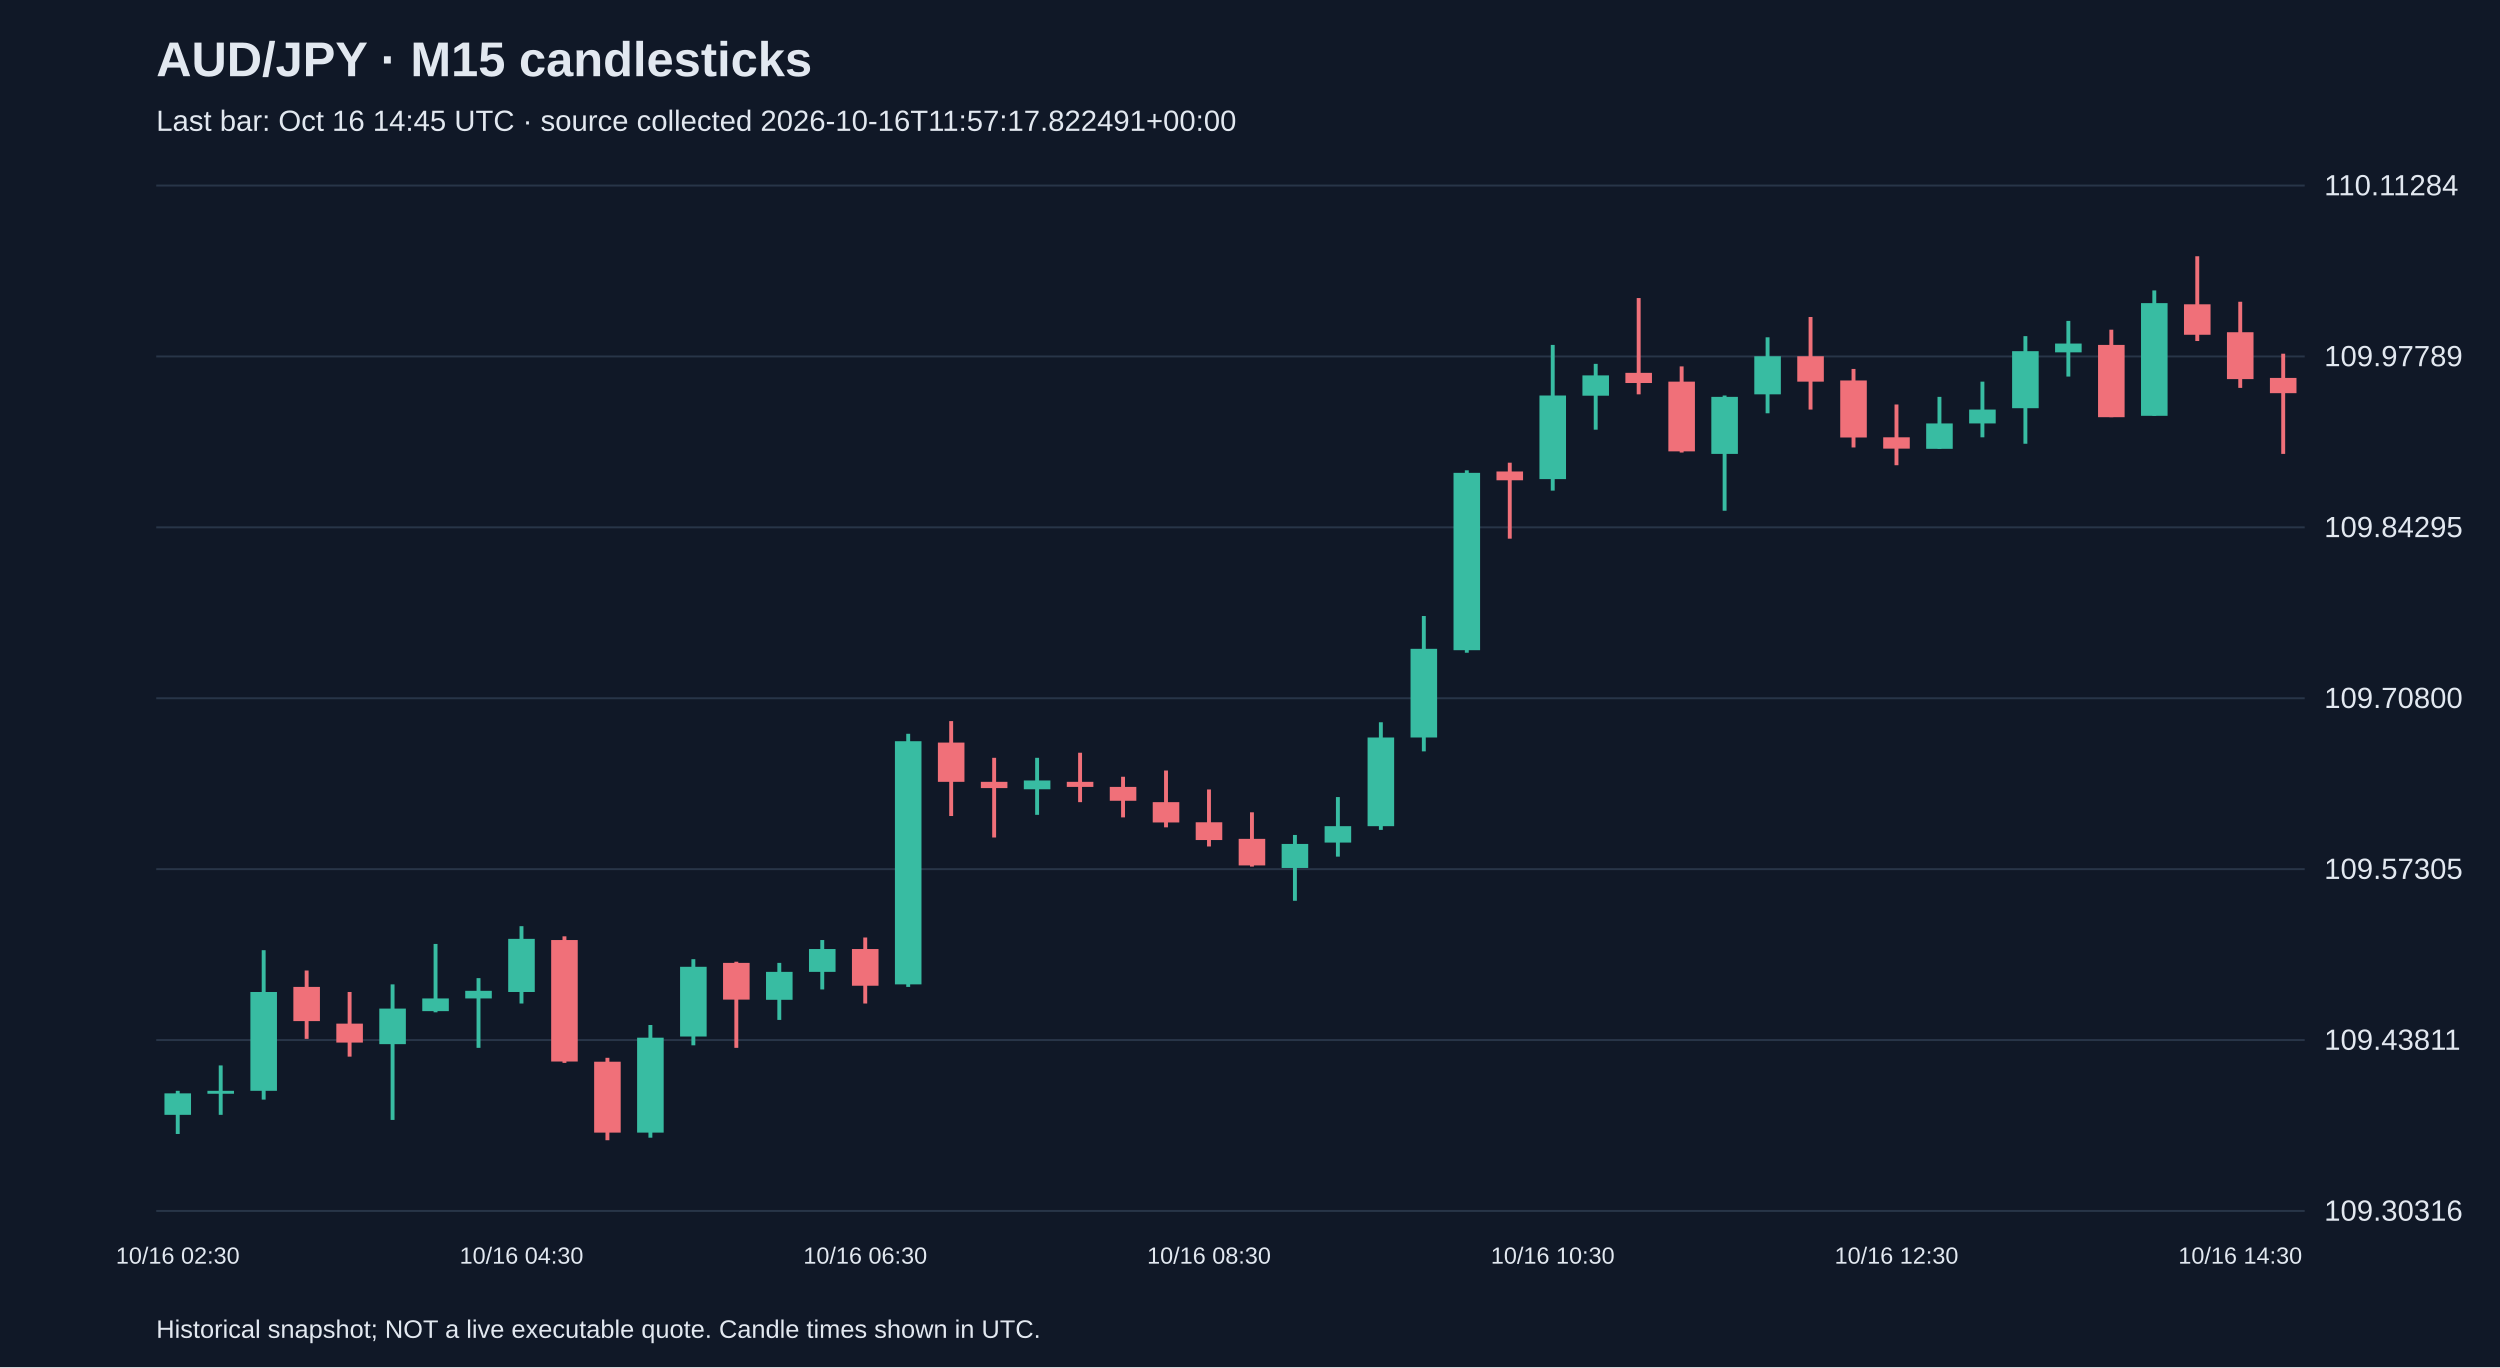
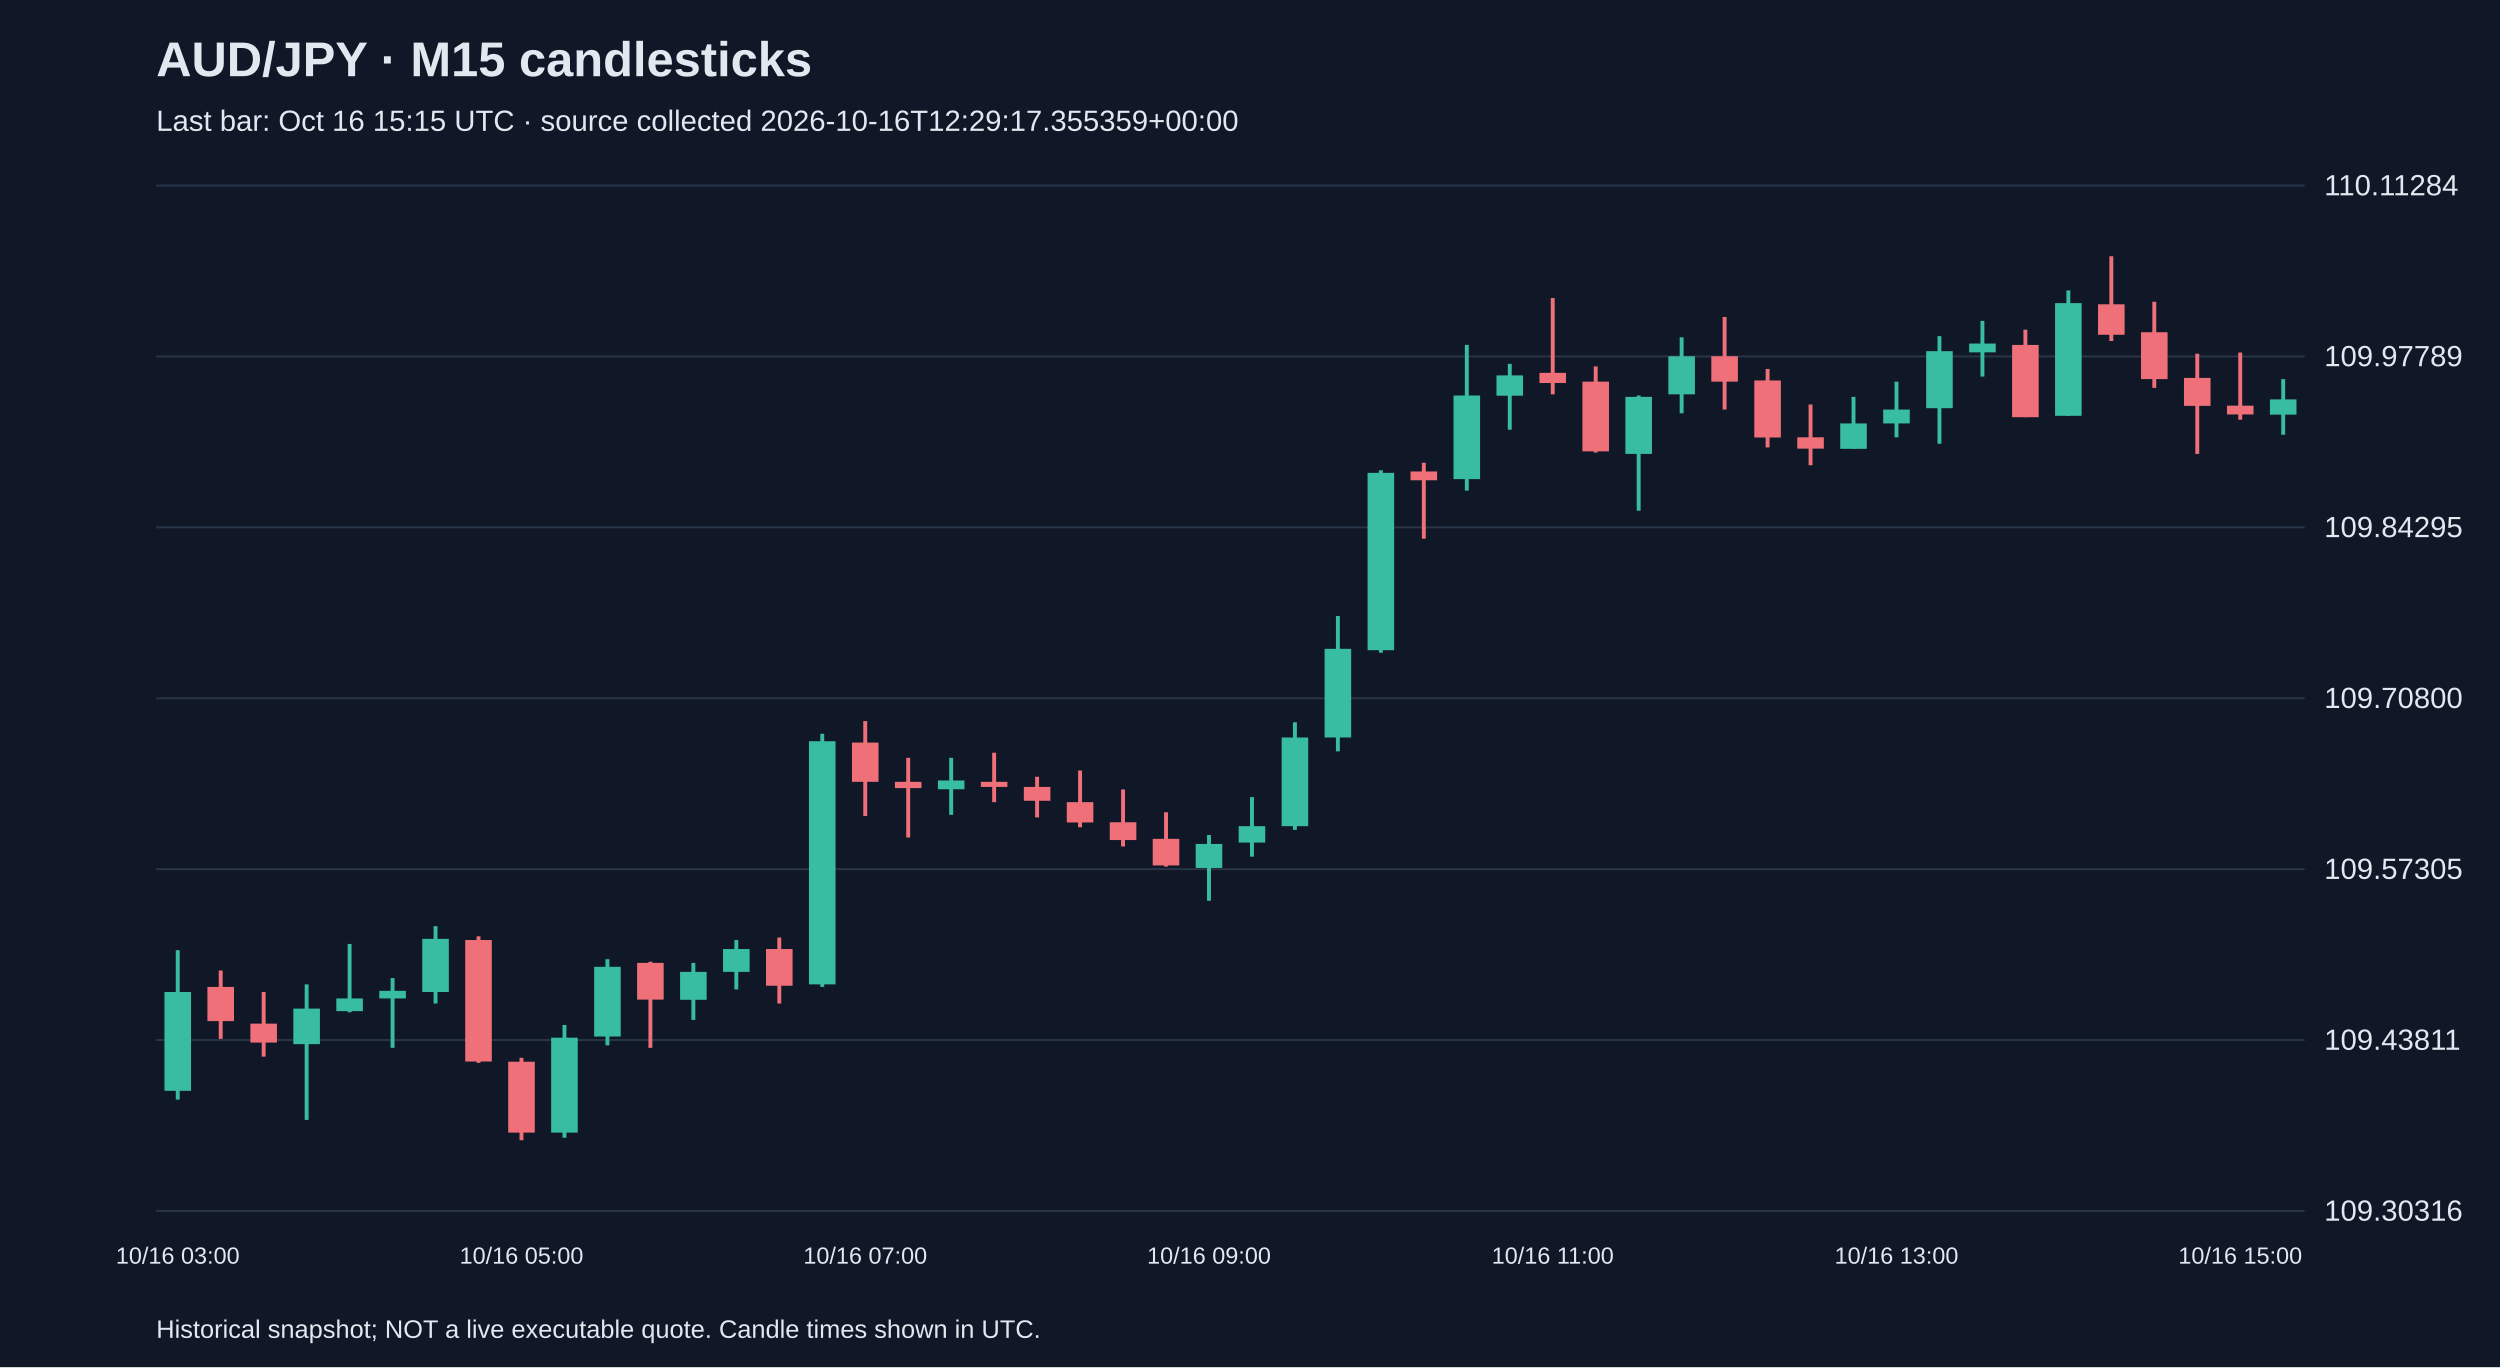
<svg xmlns="http://www.w3.org/2000/svg" viewBox="0 0 1280 700">
  <rect width="100%" height="100%" fill="#101827" />
  <style>text{font-family:Arial,sans-serif;fill:#e2e8f0}</style>
  <text x="80" y="39" font-size="25" font-weight="bold">AUD/JPY · M15 candlesticks</text>
-   <text x="80" y="67" font-size="15" fill="#a6b1c5">Last bar: Oct 16 14:45 UTC · source collected 2026-10-16T11:57:17.822491+00:00</text>
+   <text x="80" y="67" font-size="15" fill="#a6b1c5">Last bar: Oct 16 15:15 UTC · source collected 2026-10-16T12:29:17.355359+00:00</text>
  <line x1="80" y1="620.0" x2="1180" y2="620.0" stroke="#283548" />
  <text x="1190" y="625.0" font-size="15">109.30316</text>
  <line x1="80" y1="532.5" x2="1180" y2="532.5" stroke="#283548" />
  <text x="1190" y="537.5" font-size="15">109.43811</text>
  <line x1="80" y1="445.0" x2="1180" y2="445.0" stroke="#283548" />
  <text x="1190" y="450.0" font-size="15">109.57305</text>
  <line x1="80" y1="357.5" x2="1180" y2="357.5" stroke="#283548" />
  <text x="1190" y="362.5" font-size="15">109.70800</text>
  <line x1="80" y1="270.0" x2="1180" y2="270.0" stroke="#283548" />
  <text x="1190" y="275.0" font-size="15">109.84295</text>
  <line x1="80" y1="182.5" x2="1180" y2="182.5" stroke="#283548" />
  <text x="1190" y="187.5" font-size="15">109.97789</text>
  <line x1="80" y1="95.0" x2="1180" y2="95.0" stroke="#283548" />
  <text x="1190" y="100.0" font-size="15">110.11284</text>
-   <line x1="91.0" y1="558.5" x2="91.0" y2="580.6" stroke="#38bca2" stroke-width="2" />
-   <rect x="84.2" y="559.8" width="13.6" height="11.0" fill="#38bca2" />
-   <text x="91.0" y="647" text-anchor="middle" font-size="12">10/16 02:30</text>
-   <line x1="113.0" y1="545.5" x2="113.0" y2="570.8" stroke="#38bca2" stroke-width="2" />
-   <rect x="106.2" y="558.5" width="13.6" height="1.5" fill="#38bca2" />
-   <line x1="135.0" y1="486.5" x2="135.0" y2="563.0" stroke="#38bca2" stroke-width="2" />
-   <rect x="128.2" y="507.9" width="13.6" height="50.6" fill="#38bca2" />
-   <line x1="157.0" y1="496.9" x2="157.0" y2="531.9" stroke="#f07079" stroke-width="2" />
-   <rect x="150.2" y="505.3" width="13.6" height="17.5" fill="#f07079" />
-   <line x1="179.0" y1="507.9" x2="179.0" y2="541.0" stroke="#f07079" stroke-width="2" />
-   <rect x="172.2" y="524.1" width="13.6" height="9.7" fill="#f07079" />
-   <line x1="201.0" y1="504.0" x2="201.0" y2="573.4" stroke="#38bca2" stroke-width="2" />
-   <rect x="194.2" y="516.4" width="13.6" height="18.2" fill="#38bca2" />
-   <line x1="223.0" y1="483.3" x2="223.0" y2="518.3" stroke="#38bca2" stroke-width="2" />
-   <rect x="216.2" y="511.2" width="13.6" height="6.5" fill="#38bca2" />
-   <line x1="245.0" y1="500.8" x2="245.0" y2="536.5" stroke="#38bca2" stroke-width="2" />
-   <rect x="238.2" y="507.3" width="13.6" height="3.9" fill="#38bca2" />
-   <line x1="267.0" y1="474.2" x2="267.0" y2="513.8" stroke="#38bca2" stroke-width="2" />
-   <rect x="260.2" y="480.7" width="13.6" height="27.2" fill="#38bca2" />
-   <text x="267.0" y="647" text-anchor="middle" font-size="12">10/16 04:30</text>
-   <line x1="289.0" y1="479.4" x2="289.0" y2="544.2" stroke="#f07079" stroke-width="2" />
-   <rect x="282.2" y="481.3" width="13.6" height="62.2" fill="#f07079" />
-   <line x1="311.0" y1="541.6" x2="311.0" y2="583.8" stroke="#f07079" stroke-width="2" />
-   <rect x="304.2" y="543.6" width="13.6" height="36.3" fill="#f07079" />
-   <line x1="333.0" y1="524.8" x2="333.0" y2="582.5" stroke="#38bca2" stroke-width="2" />
-   <rect x="326.2" y="531.3" width="13.6" height="48.6" fill="#38bca2" />
-   <line x1="355.0" y1="491.1" x2="355.0" y2="535.2" stroke="#38bca2" stroke-width="2" />
-   <rect x="348.2" y="495.0" width="13.6" height="35.7" fill="#38bca2" />
-   <line x1="377.0" y1="492.4" x2="377.0" y2="536.5" stroke="#f07079" stroke-width="2" />
-   <rect x="370.2" y="493.0" width="13.6" height="18.8" fill="#f07079" />
-   <line x1="399.0" y1="493.0" x2="399.0" y2="522.2" stroke="#38bca2" stroke-width="2" />
-   <rect x="392.2" y="497.6" width="13.6" height="14.3" fill="#38bca2" />
-   <line x1="421.0" y1="481.3" x2="421.0" y2="506.6" stroke="#38bca2" stroke-width="2" />
-   <rect x="414.2" y="485.9" width="13.6" height="11.7" fill="#38bca2" />
-   <line x1="443.0" y1="480.0" x2="443.0" y2="513.8" stroke="#f07079" stroke-width="2" />
-   <rect x="436.2" y="485.9" width="13.6" height="18.8" fill="#f07079" />
-   <text x="443.0" y="647" text-anchor="middle" font-size="12">10/16 06:30</text>
-   <line x1="465.0" y1="375.7" x2="465.0" y2="505.3" stroke="#38bca2" stroke-width="2" />
-   <rect x="458.2" y="379.5" width="13.6" height="124.5" fill="#38bca2" />
-   <line x1="487.0" y1="369.2" x2="487.0" y2="417.8" stroke="#f07079" stroke-width="2" />
-   <rect x="480.2" y="380.2" width="13.6" height="20.1" fill="#f07079" />
-   <line x1="509.0" y1="388.0" x2="509.0" y2="428.8" stroke="#f07079" stroke-width="2" />
-   <rect x="502.2" y="400.3" width="13.6" height="3.2" fill="#f07079" />
-   <line x1="531.0" y1="388.0" x2="531.0" y2="417.2" stroke="#38bca2" stroke-width="2" />
-   <rect x="524.2" y="399.6" width="13.6" height="4.5" fill="#38bca2" />
-   <line x1="553.0" y1="385.4" x2="553.0" y2="410.7" stroke="#f07079" stroke-width="2" />
-   <rect x="546.2" y="400.3" width="13.6" height="2.6" fill="#f07079" />
-   <line x1="575.0" y1="397.7" x2="575.0" y2="418.5" stroke="#f07079" stroke-width="2" />
-   <rect x="568.2" y="402.9" width="13.6" height="7.1" fill="#f07079" />
-   <line x1="597.0" y1="394.5" x2="597.0" y2="423.6" stroke="#f07079" stroke-width="2" />
-   <rect x="590.2" y="410.7" width="13.6" height="10.4" fill="#f07079" />
-   <line x1="619.0" y1="404.2" x2="619.0" y2="433.4" stroke="#f07079" stroke-width="2" />
-   <rect x="612.2" y="421.0" width="13.6" height="9.1" fill="#f07079" />
-   <text x="619.0" y="647" text-anchor="middle" font-size="12">10/16 08:30</text>
-   <line x1="641.0" y1="415.9" x2="641.0" y2="443.7" stroke="#f07079" stroke-width="2" />
-   <rect x="634.2" y="429.5" width="13.6" height="13.6" fill="#f07079" />
-   <line x1="663.0" y1="427.5" x2="663.0" y2="461.2" stroke="#38bca2" stroke-width="2" />
-   <rect x="656.2" y="432.1" width="13.6" height="12.3" fill="#38bca2" />
-   <line x1="685.0" y1="408.1" x2="685.0" y2="438.6" stroke="#38bca2" stroke-width="2" />
-   <rect x="678.2" y="423.0" width="13.6" height="8.4" fill="#38bca2" />
-   <line x1="707.0" y1="369.8" x2="707.0" y2="424.9" stroke="#38bca2" stroke-width="2" />
-   <rect x="700.2" y="377.6" width="13.6" height="45.4" fill="#38bca2" />
-   <line x1="729.0" y1="315.4" x2="729.0" y2="384.7" stroke="#38bca2" stroke-width="2" />
-   <rect x="722.2" y="332.2" width="13.6" height="45.4" fill="#38bca2" />
-   <line x1="751.0" y1="240.8" x2="751.0" y2="334.2" stroke="#38bca2" stroke-width="2" />
-   <rect x="744.2" y="242.1" width="13.6" height="90.8" fill="#38bca2" />
-   <line x1="773.0" y1="236.9" x2="773.0" y2="275.8" stroke="#f07079" stroke-width="2" />
-   <rect x="766.2" y="241.4" width="13.6" height="4.5" fill="#f07079" />
-   <line x1="795.0" y1="176.6" x2="795.0" y2="251.2" stroke="#38bca2" stroke-width="2" />
-   <rect x="788.2" y="202.5" width="13.6" height="42.8" fill="#38bca2" />
-   <text x="795.0" y="647" text-anchor="middle" font-size="12">10/16 10:30</text>
-   <line x1="817.0" y1="186.3" x2="817.0" y2="220.0" stroke="#38bca2" stroke-width="2" />
-   <rect x="810.2" y="192.2" width="13.6" height="10.4" fill="#38bca2" />
-   <line x1="839.0" y1="152.6" x2="839.0" y2="201.9" stroke="#f07079" stroke-width="2" />
-   <rect x="832.2" y="190.9" width="13.6" height="5.2" fill="#f07079" />
-   <line x1="861.0" y1="187.6" x2="861.0" y2="231.7" stroke="#f07079" stroke-width="2" />
-   <rect x="854.2" y="195.4" width="13.6" height="35.7" fill="#f07079" />
-   <line x1="883.0" y1="202.5" x2="883.0" y2="261.5" stroke="#38bca2" stroke-width="2" />
-   <rect x="876.2" y="203.2" width="13.6" height="29.2" fill="#38bca2" />
-   <line x1="905.0" y1="172.7" x2="905.0" y2="211.6" stroke="#38bca2" stroke-width="2" />
-   <rect x="898.2" y="182.4" width="13.6" height="19.5" fill="#38bca2" />
-   <line x1="927.0" y1="162.3" x2="927.0" y2="209.7" stroke="#f07079" stroke-width="2" />
-   <rect x="920.2" y="182.4" width="13.6" height="13.0" fill="#f07079" />
-   <line x1="949.0" y1="188.9" x2="949.0" y2="229.1" stroke="#f07079" stroke-width="2" />
-   <rect x="942.2" y="194.8" width="13.6" height="29.2" fill="#f07079" />
-   <line x1="971.0" y1="207.1" x2="971.0" y2="238.2" stroke="#f07079" stroke-width="2" />
-   <rect x="964.2" y="223.9" width="13.6" height="5.8" fill="#f07079" />
-   <text x="971.0" y="647" text-anchor="middle" font-size="12">10/16 12:30</text>
-   <line x1="993.0" y1="203.2" x2="993.0" y2="229.8" stroke="#38bca2" stroke-width="2" />
-   <rect x="986.2" y="216.8" width="13.6" height="13.0" fill="#38bca2" />
-   <line x1="1015.0" y1="195.4" x2="1015.0" y2="223.9" stroke="#38bca2" stroke-width="2" />
-   <rect x="1008.2" y="209.7" width="13.6" height="7.1" fill="#38bca2" />
-   <line x1="1037.0" y1="172.1" x2="1037.0" y2="227.2" stroke="#38bca2" stroke-width="2" />
-   <rect x="1030.2" y="179.8" width="13.6" height="29.2" fill="#38bca2" />
-   <line x1="1059.0" y1="164.3" x2="1059.0" y2="192.8" stroke="#38bca2" stroke-width="2" />
-   <rect x="1052.2" y="175.9" width="13.6" height="4.5" fill="#38bca2" />
-   <line x1="1081.0" y1="168.8" x2="1081.0" y2="213.6" stroke="#f07079" stroke-width="2" />
-   <rect x="1074.2" y="176.6" width="13.6" height="37.0" fill="#f07079" />
-   <line x1="1103.0" y1="148.7" x2="1103.0" y2="212.9" stroke="#38bca2" stroke-width="2" />
-   <rect x="1096.2" y="155.2" width="13.6" height="57.7" fill="#38bca2" />
-   <line x1="1125.0" y1="131.2" x2="1125.0" y2="174.6" stroke="#f07079" stroke-width="2" />
-   <rect x="1118.2" y="155.8" width="13.6" height="15.6" fill="#f07079" />
-   <line x1="1147.0" y1="154.5" x2="1147.0" y2="198.6" stroke="#f07079" stroke-width="2" />
-   <rect x="1140.2" y="170.1" width="13.6" height="24.0" fill="#f07079" />
-   <text x="1147.0" y="647" text-anchor="middle" font-size="12">10/16 14:30</text>
-   <line x1="1169.0" y1="181.1" x2="1169.0" y2="232.4" stroke="#f07079" stroke-width="2" />
-   <rect x="1162.2" y="193.5" width="13.6" height="7.8" fill="#f07079" />
+   <line x1="91.0" y1="486.5" x2="91.0" y2="563.0" stroke="#38bca2" stroke-width="2" />
+   <rect x="84.2" y="507.9" width="13.6" height="50.6" fill="#38bca2" />
+   <text x="91.0" y="647" text-anchor="middle" font-size="12">10/16 03:00</text>
+   <line x1="113.0" y1="496.9" x2="113.0" y2="531.9" stroke="#f07079" stroke-width="2" />
+   <rect x="106.2" y="505.3" width="13.6" height="17.5" fill="#f07079" />
+   <line x1="135.0" y1="507.9" x2="135.0" y2="541.0" stroke="#f07079" stroke-width="2" />
+   <rect x="128.2" y="524.1" width="13.6" height="9.7" fill="#f07079" />
+   <line x1="157.0" y1="504.0" x2="157.0" y2="573.4" stroke="#38bca2" stroke-width="2" />
+   <rect x="150.2" y="516.4" width="13.6" height="18.2" fill="#38bca2" />
+   <line x1="179.0" y1="483.3" x2="179.0" y2="518.3" stroke="#38bca2" stroke-width="2" />
+   <rect x="172.2" y="511.2" width="13.6" height="6.5" fill="#38bca2" />
+   <line x1="201.0" y1="500.8" x2="201.0" y2="536.5" stroke="#38bca2" stroke-width="2" />
+   <rect x="194.2" y="507.3" width="13.6" height="3.9" fill="#38bca2" />
+   <line x1="223.0" y1="474.2" x2="223.0" y2="513.8" stroke="#38bca2" stroke-width="2" />
+   <rect x="216.2" y="480.7" width="13.6" height="27.2" fill="#38bca2" />
+   <line x1="245.0" y1="479.4" x2="245.0" y2="544.2" stroke="#f07079" stroke-width="2" />
+   <rect x="238.2" y="481.3" width="13.6" height="62.2" fill="#f07079" />
+   <line x1="267.0" y1="541.6" x2="267.0" y2="583.8" stroke="#f07079" stroke-width="2" />
+   <rect x="260.2" y="543.6" width="13.6" height="36.3" fill="#f07079" />
+   <text x="267.0" y="647" text-anchor="middle" font-size="12">10/16 05:00</text>
+   <line x1="289.0" y1="524.8" x2="289.0" y2="582.5" stroke="#38bca2" stroke-width="2" />
+   <rect x="282.2" y="531.3" width="13.6" height="48.6" fill="#38bca2" />
+   <line x1="311.0" y1="491.1" x2="311.0" y2="535.2" stroke="#38bca2" stroke-width="2" />
+   <rect x="304.2" y="495.0" width="13.6" height="35.7" fill="#38bca2" />
+   <line x1="333.0" y1="492.4" x2="333.0" y2="536.5" stroke="#f07079" stroke-width="2" />
+   <rect x="326.2" y="493.0" width="13.6" height="18.8" fill="#f07079" />
+   <line x1="355.0" y1="493.0" x2="355.0" y2="522.2" stroke="#38bca2" stroke-width="2" />
+   <rect x="348.2" y="497.6" width="13.6" height="14.3" fill="#38bca2" />
+   <line x1="377.0" y1="481.3" x2="377.0" y2="506.6" stroke="#38bca2" stroke-width="2" />
+   <rect x="370.2" y="485.9" width="13.6" height="11.7" fill="#38bca2" />
+   <line x1="399.0" y1="480.0" x2="399.0" y2="513.8" stroke="#f07079" stroke-width="2" />
+   <rect x="392.2" y="485.9" width="13.6" height="18.8" fill="#f07079" />
+   <line x1="421.0" y1="375.7" x2="421.0" y2="505.3" stroke="#38bca2" stroke-width="2" />
+   <rect x="414.2" y="379.5" width="13.6" height="124.5" fill="#38bca2" />
+   <line x1="443.0" y1="369.2" x2="443.0" y2="417.8" stroke="#f07079" stroke-width="2" />
+   <rect x="436.2" y="380.2" width="13.6" height="20.1" fill="#f07079" />
+   <text x="443.0" y="647" text-anchor="middle" font-size="12">10/16 07:00</text>
+   <line x1="465.0" y1="388.0" x2="465.0" y2="428.8" stroke="#f07079" stroke-width="2" />
+   <rect x="458.2" y="400.3" width="13.6" height="3.2" fill="#f07079" />
+   <line x1="487.0" y1="388.0" x2="487.0" y2="417.2" stroke="#38bca2" stroke-width="2" />
+   <rect x="480.2" y="399.6" width="13.6" height="4.5" fill="#38bca2" />
+   <line x1="509.0" y1="385.4" x2="509.0" y2="410.7" stroke="#f07079" stroke-width="2" />
+   <rect x="502.2" y="400.3" width="13.6" height="2.6" fill="#f07079" />
+   <line x1="531.0" y1="397.7" x2="531.0" y2="418.5" stroke="#f07079" stroke-width="2" />
+   <rect x="524.2" y="402.9" width="13.6" height="7.1" fill="#f07079" />
+   <line x1="553.0" y1="394.5" x2="553.0" y2="423.6" stroke="#f07079" stroke-width="2" />
+   <rect x="546.2" y="410.7" width="13.6" height="10.4" fill="#f07079" />
+   <line x1="575.0" y1="404.2" x2="575.0" y2="433.4" stroke="#f07079" stroke-width="2" />
+   <rect x="568.2" y="421.0" width="13.6" height="9.1" fill="#f07079" />
+   <line x1="597.0" y1="415.9" x2="597.0" y2="443.7" stroke="#f07079" stroke-width="2" />
+   <rect x="590.2" y="429.5" width="13.6" height="13.6" fill="#f07079" />
+   <line x1="619.0" y1="427.5" x2="619.0" y2="461.2" stroke="#38bca2" stroke-width="2" />
+   <rect x="612.2" y="432.1" width="13.6" height="12.3" fill="#38bca2" />
+   <text x="619.0" y="647" text-anchor="middle" font-size="12">10/16 09:00</text>
+   <line x1="641.0" y1="408.1" x2="641.0" y2="438.6" stroke="#38bca2" stroke-width="2" />
+   <rect x="634.2" y="423.0" width="13.6" height="8.4" fill="#38bca2" />
+   <line x1="663.0" y1="369.8" x2="663.0" y2="424.9" stroke="#38bca2" stroke-width="2" />
+   <rect x="656.2" y="377.6" width="13.6" height="45.4" fill="#38bca2" />
+   <line x1="685.0" y1="315.4" x2="685.0" y2="384.7" stroke="#38bca2" stroke-width="2" />
+   <rect x="678.2" y="332.2" width="13.6" height="45.4" fill="#38bca2" />
+   <line x1="707.0" y1="240.8" x2="707.0" y2="334.2" stroke="#38bca2" stroke-width="2" />
+   <rect x="700.2" y="242.1" width="13.6" height="90.8" fill="#38bca2" />
+   <line x1="729.0" y1="236.9" x2="729.0" y2="275.8" stroke="#f07079" stroke-width="2" />
+   <rect x="722.2" y="241.4" width="13.6" height="4.5" fill="#f07079" />
+   <line x1="751.0" y1="176.6" x2="751.0" y2="251.2" stroke="#38bca2" stroke-width="2" />
+   <rect x="744.2" y="202.5" width="13.6" height="42.8" fill="#38bca2" />
+   <line x1="773.0" y1="186.3" x2="773.0" y2="220.0" stroke="#38bca2" stroke-width="2" />
+   <rect x="766.2" y="192.2" width="13.6" height="10.4" fill="#38bca2" />
+   <line x1="795.0" y1="152.6" x2="795.0" y2="201.9" stroke="#f07079" stroke-width="2" />
+   <rect x="788.2" y="190.9" width="13.6" height="5.2" fill="#f07079" />
+   <text x="795.0" y="647" text-anchor="middle" font-size="12">10/16 11:00</text>
+   <line x1="817.0" y1="187.6" x2="817.0" y2="231.7" stroke="#f07079" stroke-width="2" />
+   <rect x="810.2" y="195.4" width="13.6" height="35.7" fill="#f07079" />
+   <line x1="839.0" y1="202.5" x2="839.0" y2="261.5" stroke="#38bca2" stroke-width="2" />
+   <rect x="832.2" y="203.2" width="13.6" height="29.2" fill="#38bca2" />
+   <line x1="861.0" y1="172.7" x2="861.0" y2="211.6" stroke="#38bca2" stroke-width="2" />
+   <rect x="854.2" y="182.4" width="13.6" height="19.5" fill="#38bca2" />
+   <line x1="883.0" y1="162.3" x2="883.0" y2="209.7" stroke="#f07079" stroke-width="2" />
+   <rect x="876.2" y="182.4" width="13.6" height="13.0" fill="#f07079" />
+   <line x1="905.0" y1="188.9" x2="905.0" y2="229.1" stroke="#f07079" stroke-width="2" />
+   <rect x="898.2" y="194.8" width="13.6" height="29.2" fill="#f07079" />
+   <line x1="927.0" y1="207.1" x2="927.0" y2="238.2" stroke="#f07079" stroke-width="2" />
+   <rect x="920.2" y="223.9" width="13.6" height="5.8" fill="#f07079" />
+   <line x1="949.0" y1="203.2" x2="949.0" y2="229.8" stroke="#38bca2" stroke-width="2" />
+   <rect x="942.2" y="216.8" width="13.6" height="13.0" fill="#38bca2" />
+   <line x1="971.0" y1="195.4" x2="971.0" y2="223.9" stroke="#38bca2" stroke-width="2" />
+   <rect x="964.2" y="209.7" width="13.6" height="7.1" fill="#38bca2" />
+   <text x="971.0" y="647" text-anchor="middle" font-size="12">10/16 13:00</text>
+   <line x1="993.0" y1="172.1" x2="993.0" y2="227.2" stroke="#38bca2" stroke-width="2" />
+   <rect x="986.2" y="179.8" width="13.6" height="29.2" fill="#38bca2" />
+   <line x1="1015.0" y1="164.3" x2="1015.0" y2="192.8" stroke="#38bca2" stroke-width="2" />
+   <rect x="1008.2" y="175.9" width="13.6" height="4.5" fill="#38bca2" />
+   <line x1="1037.0" y1="168.8" x2="1037.0" y2="213.6" stroke="#f07079" stroke-width="2" />
+   <rect x="1030.2" y="176.6" width="13.6" height="37.0" fill="#f07079" />
+   <line x1="1059.0" y1="148.7" x2="1059.0" y2="212.9" stroke="#38bca2" stroke-width="2" />
+   <rect x="1052.2" y="155.2" width="13.6" height="57.7" fill="#38bca2" />
+   <line x1="1081.0" y1="131.2" x2="1081.0" y2="174.6" stroke="#f07079" stroke-width="2" />
+   <rect x="1074.2" y="155.8" width="13.6" height="15.6" fill="#f07079" />
+   <line x1="1103.0" y1="154.5" x2="1103.0" y2="198.6" stroke="#f07079" stroke-width="2" />
+   <rect x="1096.2" y="170.1" width="13.6" height="24.0" fill="#f07079" />
+   <line x1="1125.0" y1="181.1" x2="1125.0" y2="232.4" stroke="#f07079" stroke-width="2" />
+   <rect x="1118.2" y="193.5" width="13.6" height="14.3" fill="#f07079" />
+   <line x1="1147.0" y1="180.5" x2="1147.0" y2="214.9" stroke="#f07079" stroke-width="2" />
+   <rect x="1140.2" y="207.7" width="13.6" height="4.5" fill="#f07079" />
+   <text x="1147.0" y="647" text-anchor="middle" font-size="12">10/16 15:00</text>
+   <line x1="1169.0" y1="194.1" x2="1169.0" y2="222.6" stroke="#38bca2" stroke-width="2" />
+   <rect x="1162.2" y="204.5" width="13.6" height="7.8" fill="#38bca2" />
  <text x="80" y="685" font-size="13">Historical snapshot; NOT a live executable quote. Candle times shown in UTC.</text>
</svg>
